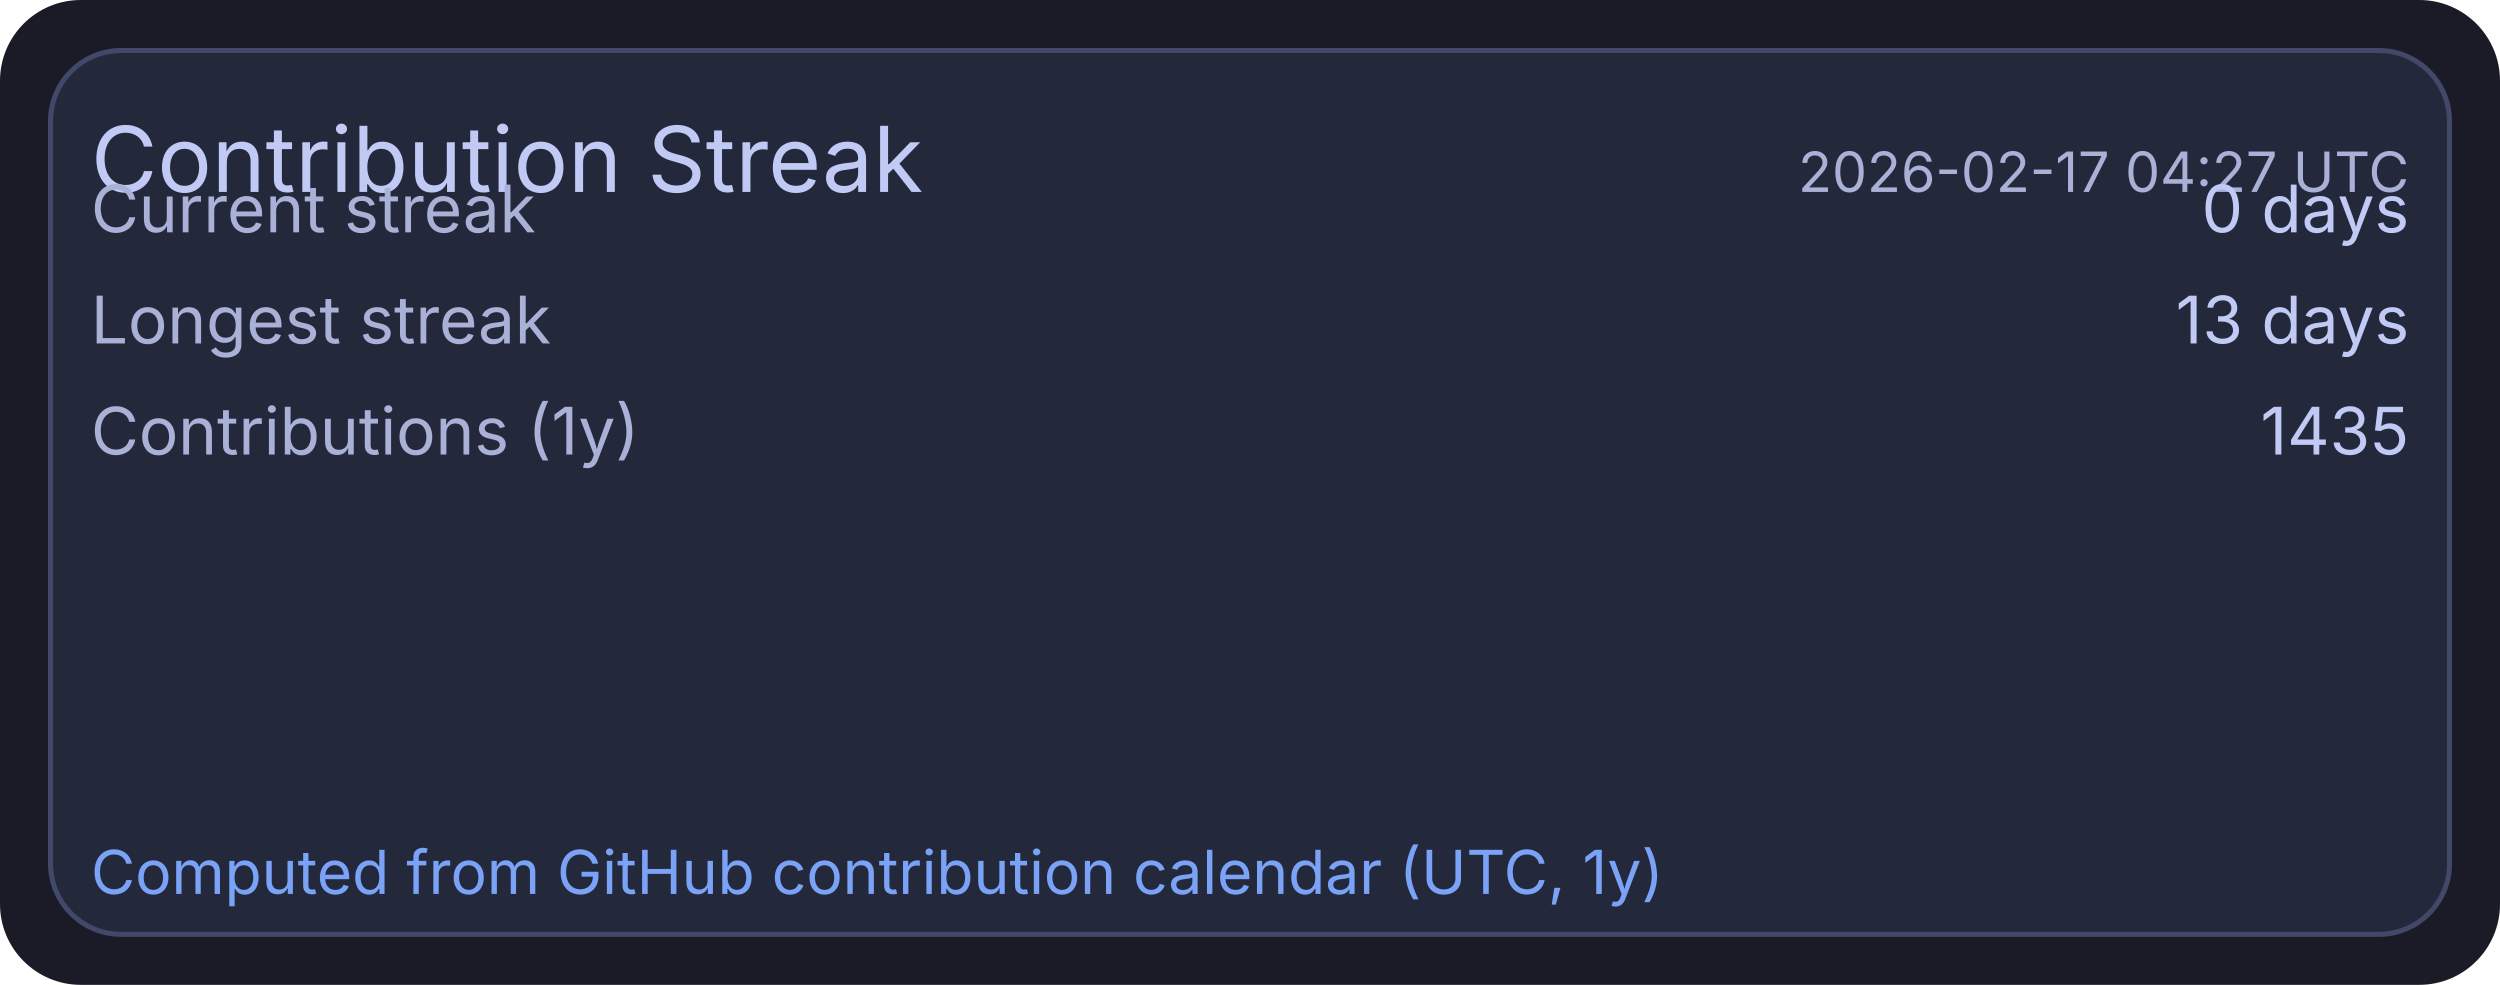
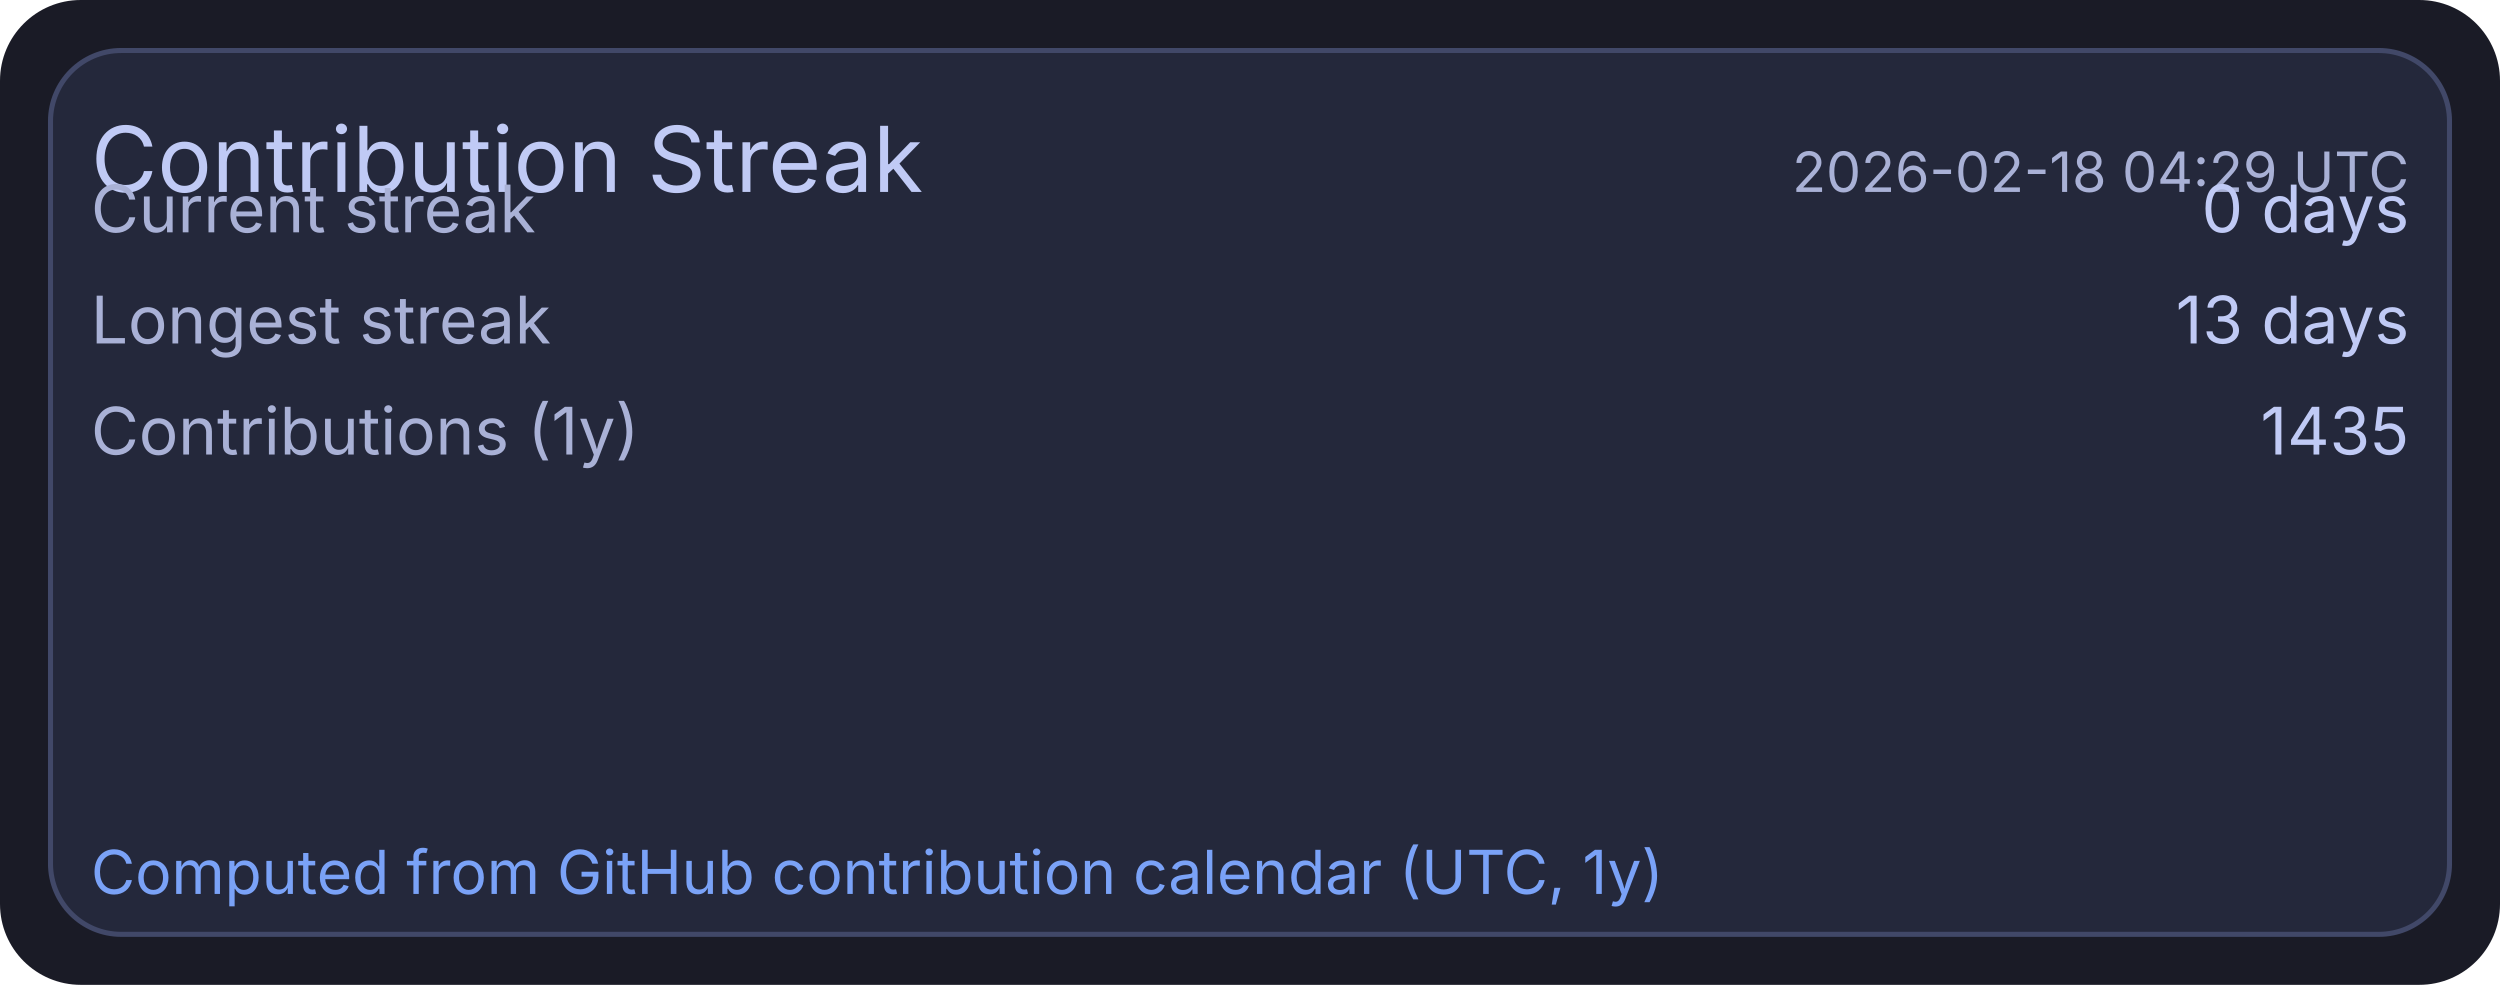
<svg xmlns="http://www.w3.org/2000/svg" width="495" height="195" viewBox="0 0 495 195">
  <rect x="0" y="0" width="495" height="195" rx="16" fill="#1a1b26" />
  <rect x="10" y="10" width="475" height="175" rx="14" fill="#24283b" stroke="#414868" stroke-width="1" />
  <text x="18" y="38" fill="#c0caf5" font-size="18" font-family="ui-sans-serif, system-ui, -apple-system, Segoe UI">Contribution Streak</text>
-   <text x="477" y="38" text-anchor="end" fill="#a9b1d6" font-size="11" font-family="ui-sans-serif, system-ui, -apple-system, Segoe UI">2026-02-17 04:27 UTC</text>
+   <text x="477" y="38" text-anchor="end" fill="#a9b1d6" font-size="11" font-family="ui-sans-serif, system-ui, -apple-system, Segoe UI">2026-02-18 04:29 UTC</text>
  <text x="18" y="46" fill="#a9b1d6" font-size="13" font-family="ui-sans-serif, system-ui, -apple-system, Segoe UI">Current streak</text>
  <text x="477" y="46" text-anchor="end" fill="#c0caf5" font-size="13" font-family="ui-sans-serif, system-ui, -apple-system, Segoe UI">0 days</text>
  <text x="18" y="68" fill="#a9b1d6" font-size="13" font-family="ui-sans-serif, system-ui, -apple-system, Segoe UI">Longest streak</text>
  <text x="477" y="68" text-anchor="end" fill="#c0caf5" font-size="13" font-family="ui-sans-serif, system-ui, -apple-system, Segoe UI">13 days</text>
  <text x="18" y="90" fill="#a9b1d6" font-size="13" font-family="ui-sans-serif, system-ui, -apple-system, Segoe UI">Contributions (1y)</text>
  <text x="477" y="90" text-anchor="end" fill="#c0caf5" font-size="13" font-family="ui-sans-serif, system-ui, -apple-system, Segoe UI">1435</text>
  <text x="18" y="177" fill="#7aa2f7" font-size="12" font-family="ui-sans-serif, system-ui, -apple-system, Segoe UI">Computed from GitHub contribution calendar (UTC, 1y)</text>
</svg>
